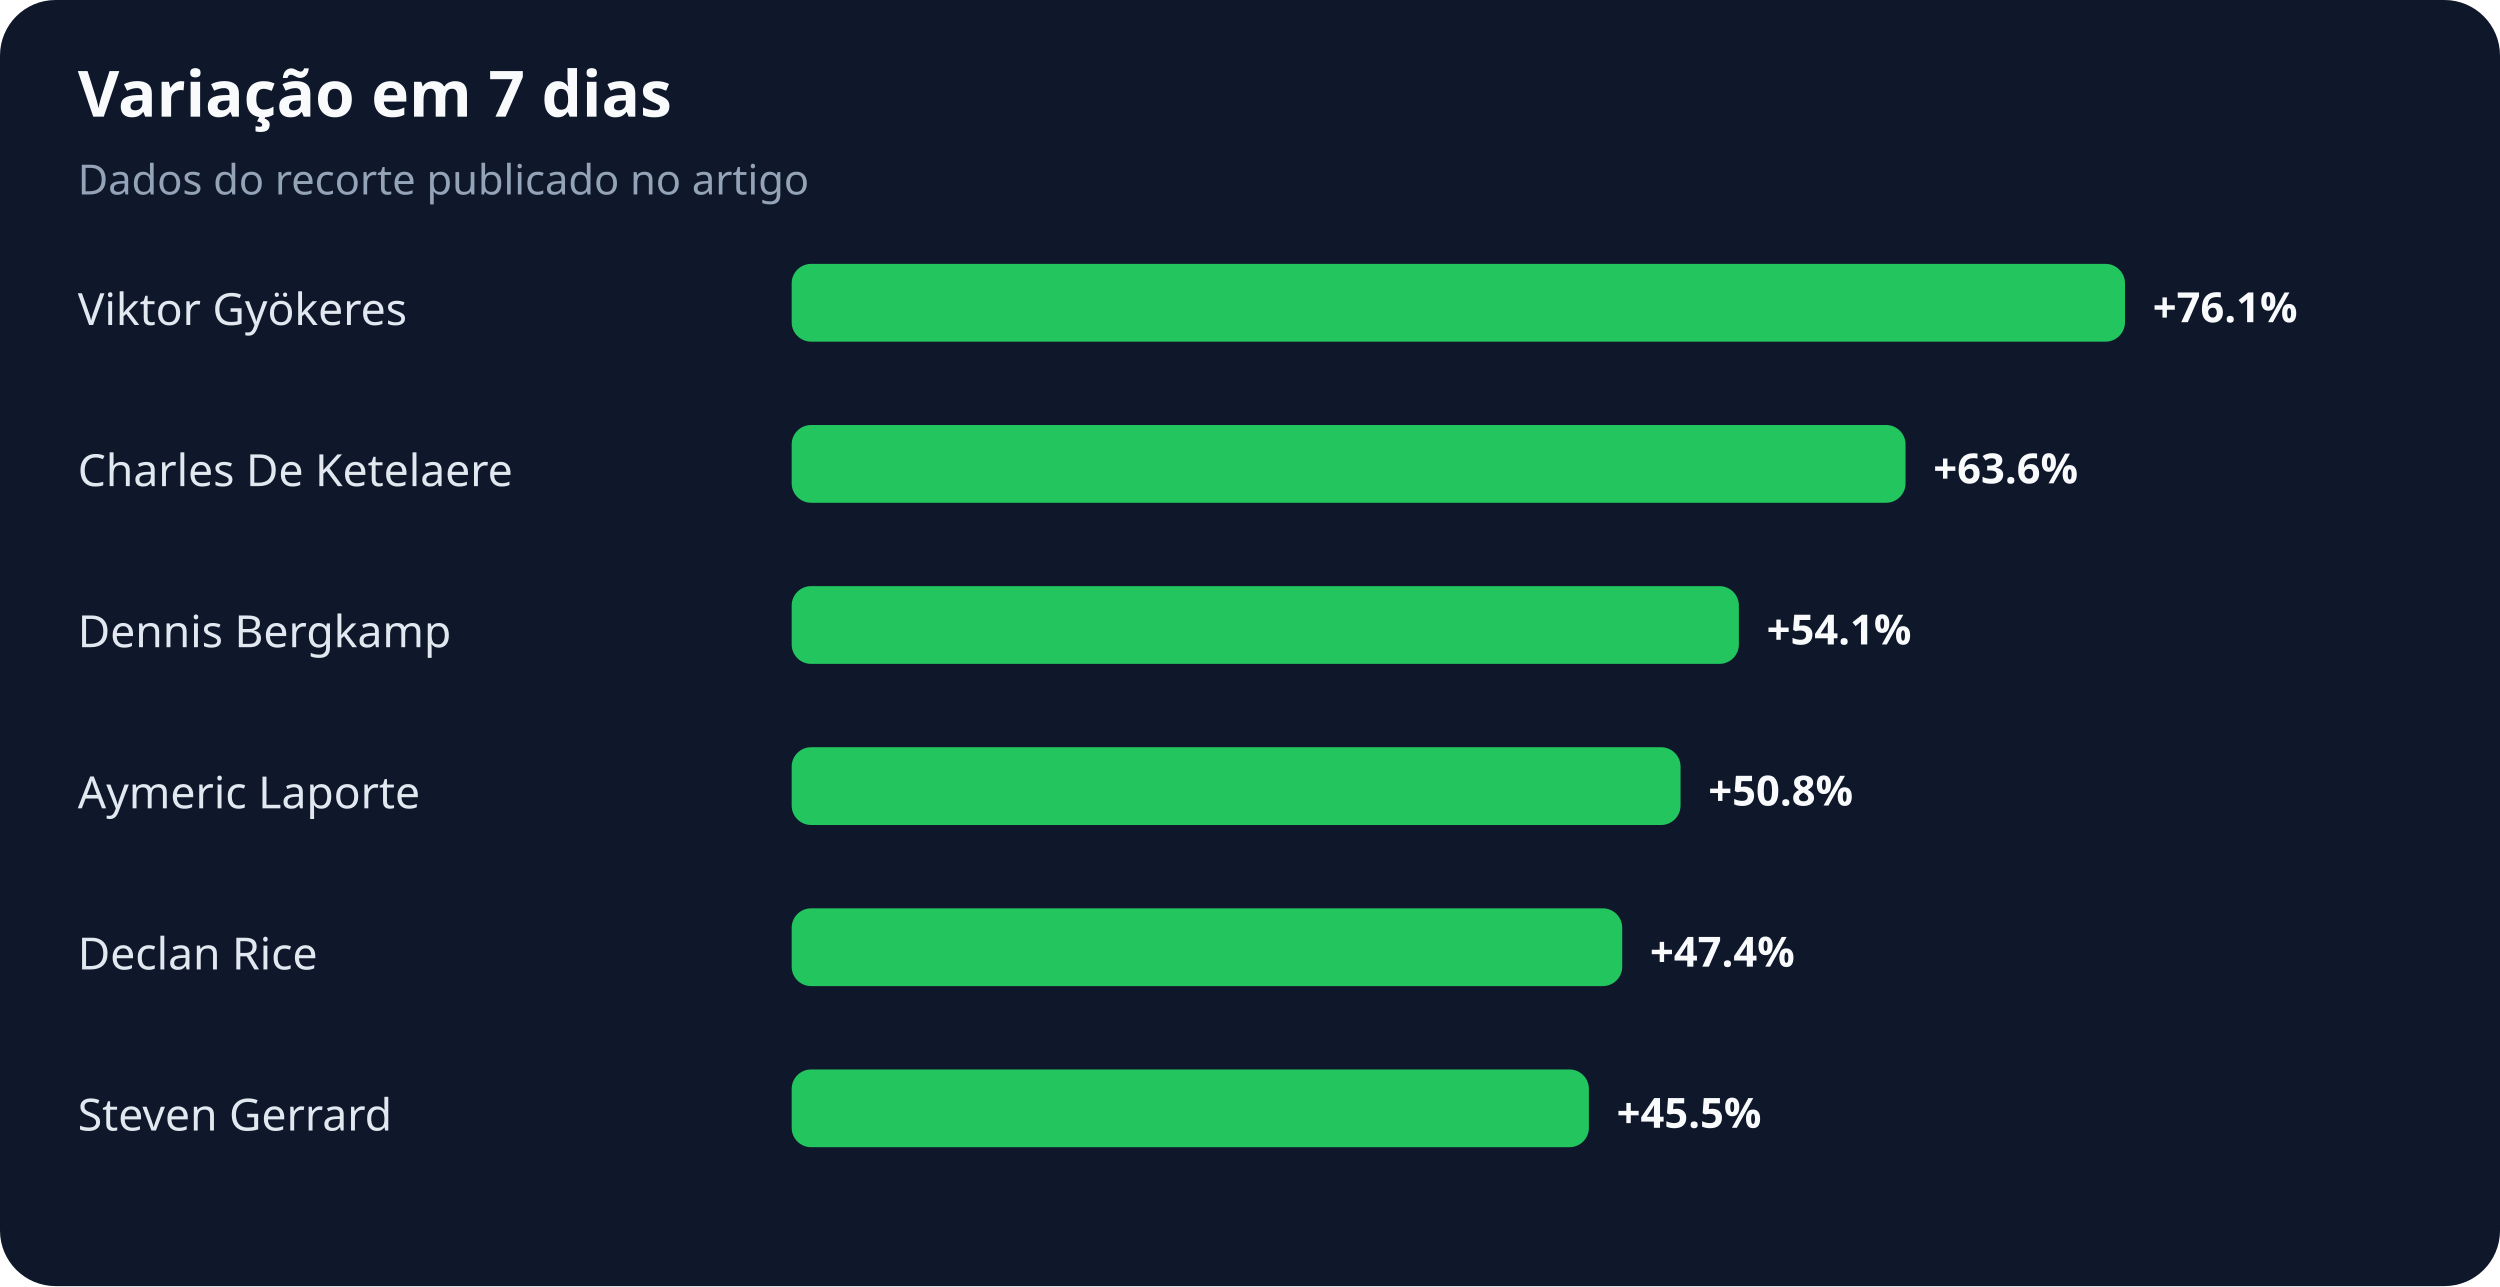
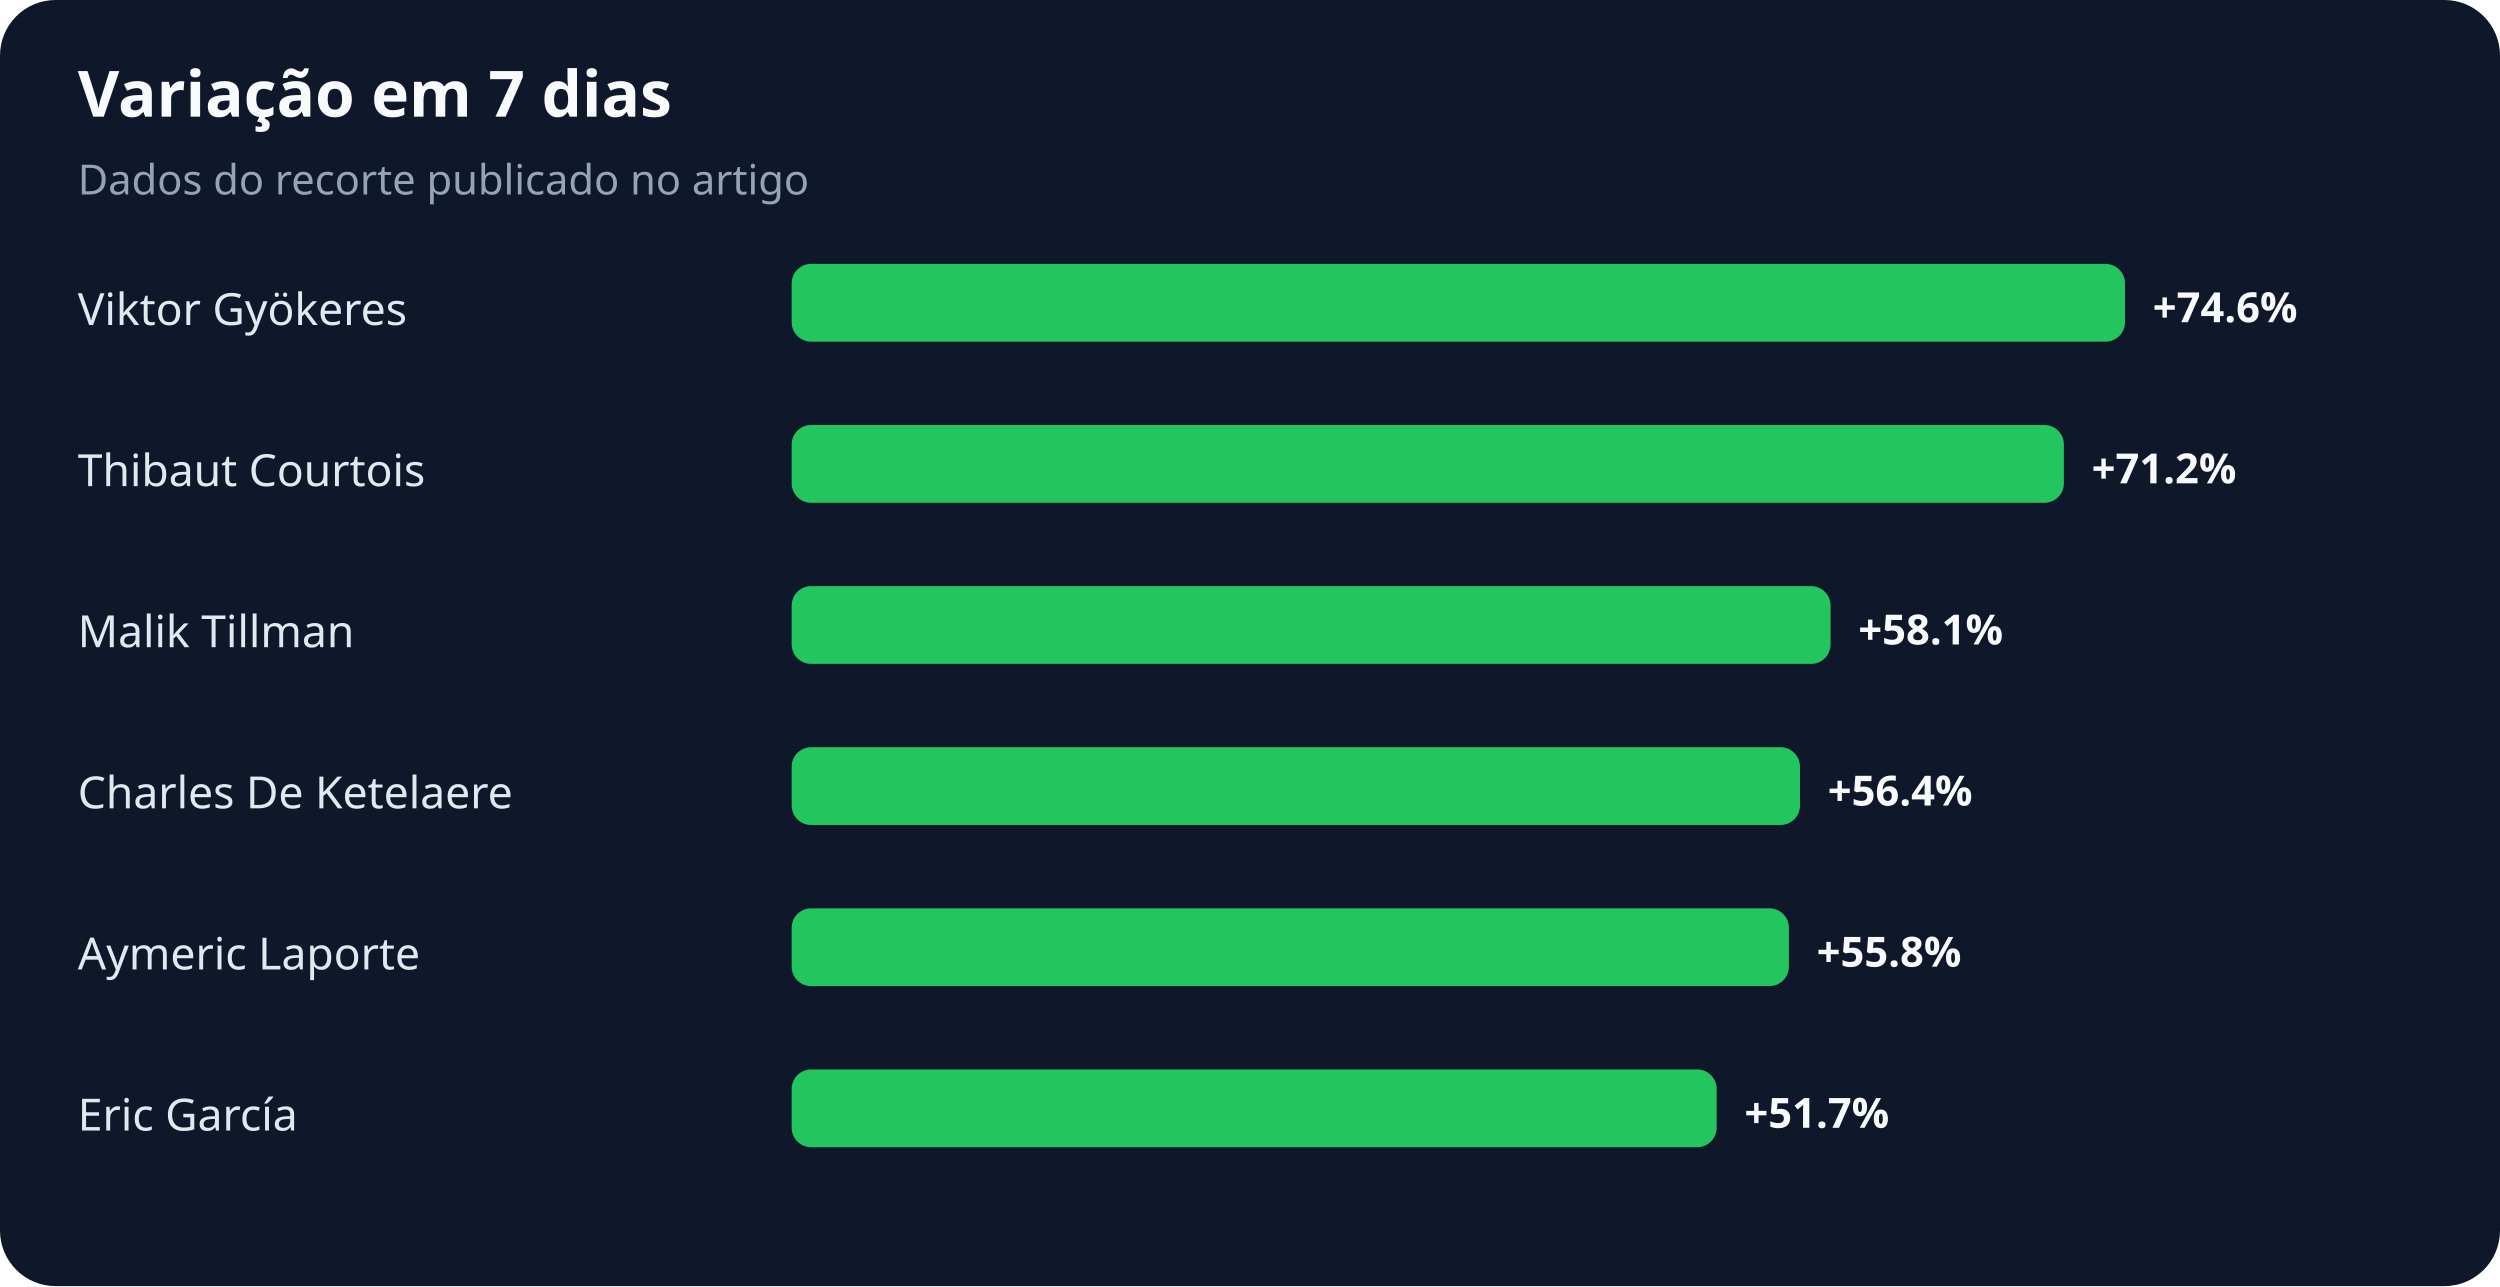
<svg xmlns="http://www.w3.org/2000/svg" width="900" height="463" viewBox="0 0 900 463" role="img" aria-labelledby="title desc">
  <rect width="100%" height="100%" rx="20" fill="#0f172a" />
  <text x="28" y="42" fill="#f8fafc" font-family="system-ui,sans-serif" font-size="23" font-weight="700">Variação em 7 dias</text>
  <text x="28" y="70" fill="#94a3b8" font-family="system-ui,sans-serif" font-size="15">Dados do recorte publicado no artigo</text>
  <text x="28" y="117" fill="#e2e8f0" font-family="system-ui,sans-serif" font-size="16">Viktor Gyökeres</text>
  <rect x="285" y="95" width="480" height="28" rx="7" fill="#22c55e" />
-   <text x="775" y="116" fill="#f8fafc" font-family="system-ui,sans-serif" font-size="15" font-weight="700">+76.1%</text>
-   <text x="28" y="175" fill="#e2e8f0" font-family="system-ui,sans-serif" font-size="16">Charles De Ketelaere</text>
-   <rect x="285" y="153" width="401" height="28" rx="7" fill="#22c55e" />
-   <text x="696" y="174" fill="#f8fafc" font-family="system-ui,sans-serif" font-size="15" font-weight="700">+63.6%</text>
-   <text x="28" y="233" fill="#e2e8f0" font-family="system-ui,sans-serif" font-size="16">Dennis Bergkamp</text>
-   <rect x="285" y="211" width="341" height="28" rx="7" fill="#22c55e" />
-   <text x="636" y="232" fill="#f8fafc" font-family="system-ui,sans-serif" font-size="15" font-weight="700">+54.1%</text>
-   <text x="28" y="291" fill="#e2e8f0" font-family="system-ui,sans-serif" font-size="16">Aymeric Laporte</text>
-   <rect x="285" y="269" width="320" height="28" rx="7" fill="#22c55e" />
-   <text x="615" y="290" fill="#f8fafc" font-family="system-ui,sans-serif" font-size="15" font-weight="700">+50.8%</text>
-   <text x="28" y="349" fill="#e2e8f0" font-family="system-ui,sans-serif" font-size="16">Declan Rice</text>
-   <rect x="285" y="327" width="299" height="28" rx="7" fill="#22c55e" />
-   <text x="594" y="348" fill="#f8fafc" font-family="system-ui,sans-serif" font-size="15" font-weight="700">+47.4%</text>
-   <text x="28" y="407" fill="#e2e8f0" font-family="system-ui,sans-serif" font-size="16">Steven Gerrard</text>
-   <rect x="285" y="385" width="287" height="28" rx="7" fill="#22c55e" />
-   <text x="582" y="406" fill="#f8fafc" font-family="system-ui,sans-serif" font-size="15" font-weight="700">+45.5%</text>
+   <text x="775" y="116" fill="#f8fafc" font-family="system-ui,sans-serif" font-size="15" font-weight="700">+74.6%</text>
+   <text x="28" y="175" fill="#e2e8f0" font-family="system-ui,sans-serif" font-size="16">Thibaut Courtois</text>
+   <rect x="285" y="153" width="458" height="28" rx="7" fill="#22c55e" />
+   <text x="753" y="174" fill="#f8fafc" font-family="system-ui,sans-serif" font-size="15" font-weight="700">+71.2%</text>
+   <text x="28" y="233" fill="#e2e8f0" font-family="system-ui,sans-serif" font-size="16">Malik Tillman</text>
+   <rect x="285" y="211" width="374" height="28" rx="7" fill="#22c55e" />
+   <text x="669" y="232" fill="#f8fafc" font-family="system-ui,sans-serif" font-size="15" font-weight="700">+58.1%</text>
+   <text x="28" y="291" fill="#e2e8f0" font-family="system-ui,sans-serif" font-size="16">Charles De Ketelaere</text>
+   <rect x="285" y="269" width="363" height="28" rx="7" fill="#22c55e" />
+   <text x="658" y="290" fill="#f8fafc" font-family="system-ui,sans-serif" font-size="15" font-weight="700">+56.4%</text>
+   <text x="28" y="349" fill="#e2e8f0" font-family="system-ui,sans-serif" font-size="16">Aymeric Laporte</text>
+   <rect x="285" y="327" width="359" height="28" rx="7" fill="#22c55e" />
+   <text x="654" y="348" fill="#f8fafc" font-family="system-ui,sans-serif" font-size="15" font-weight="700">+55.8%</text>
+   <text x="28" y="407" fill="#e2e8f0" font-family="system-ui,sans-serif" font-size="16">Eric García</text>
+   <rect x="285" y="385" width="333" height="28" rx="7" fill="#22c55e" />
+   <text x="628" y="406" fill="#f8fafc" font-family="system-ui,sans-serif" font-size="15" font-weight="700">+51.7%</text>
</svg>
